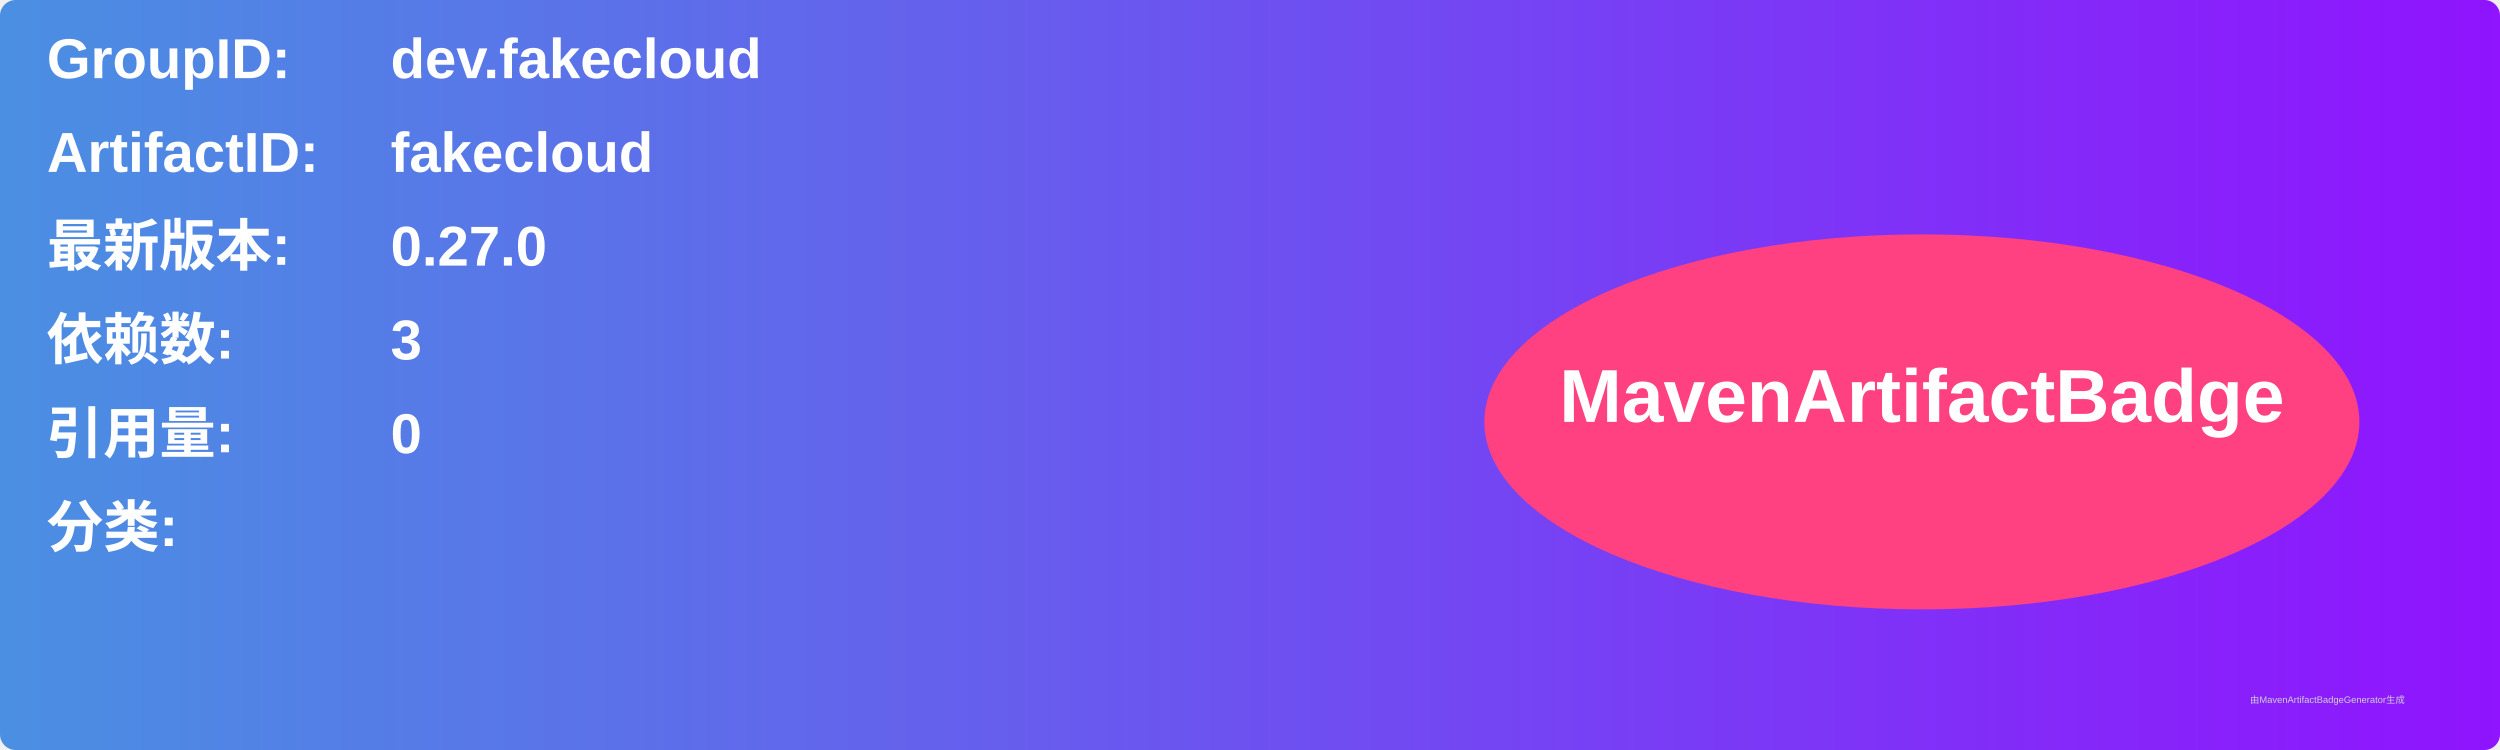
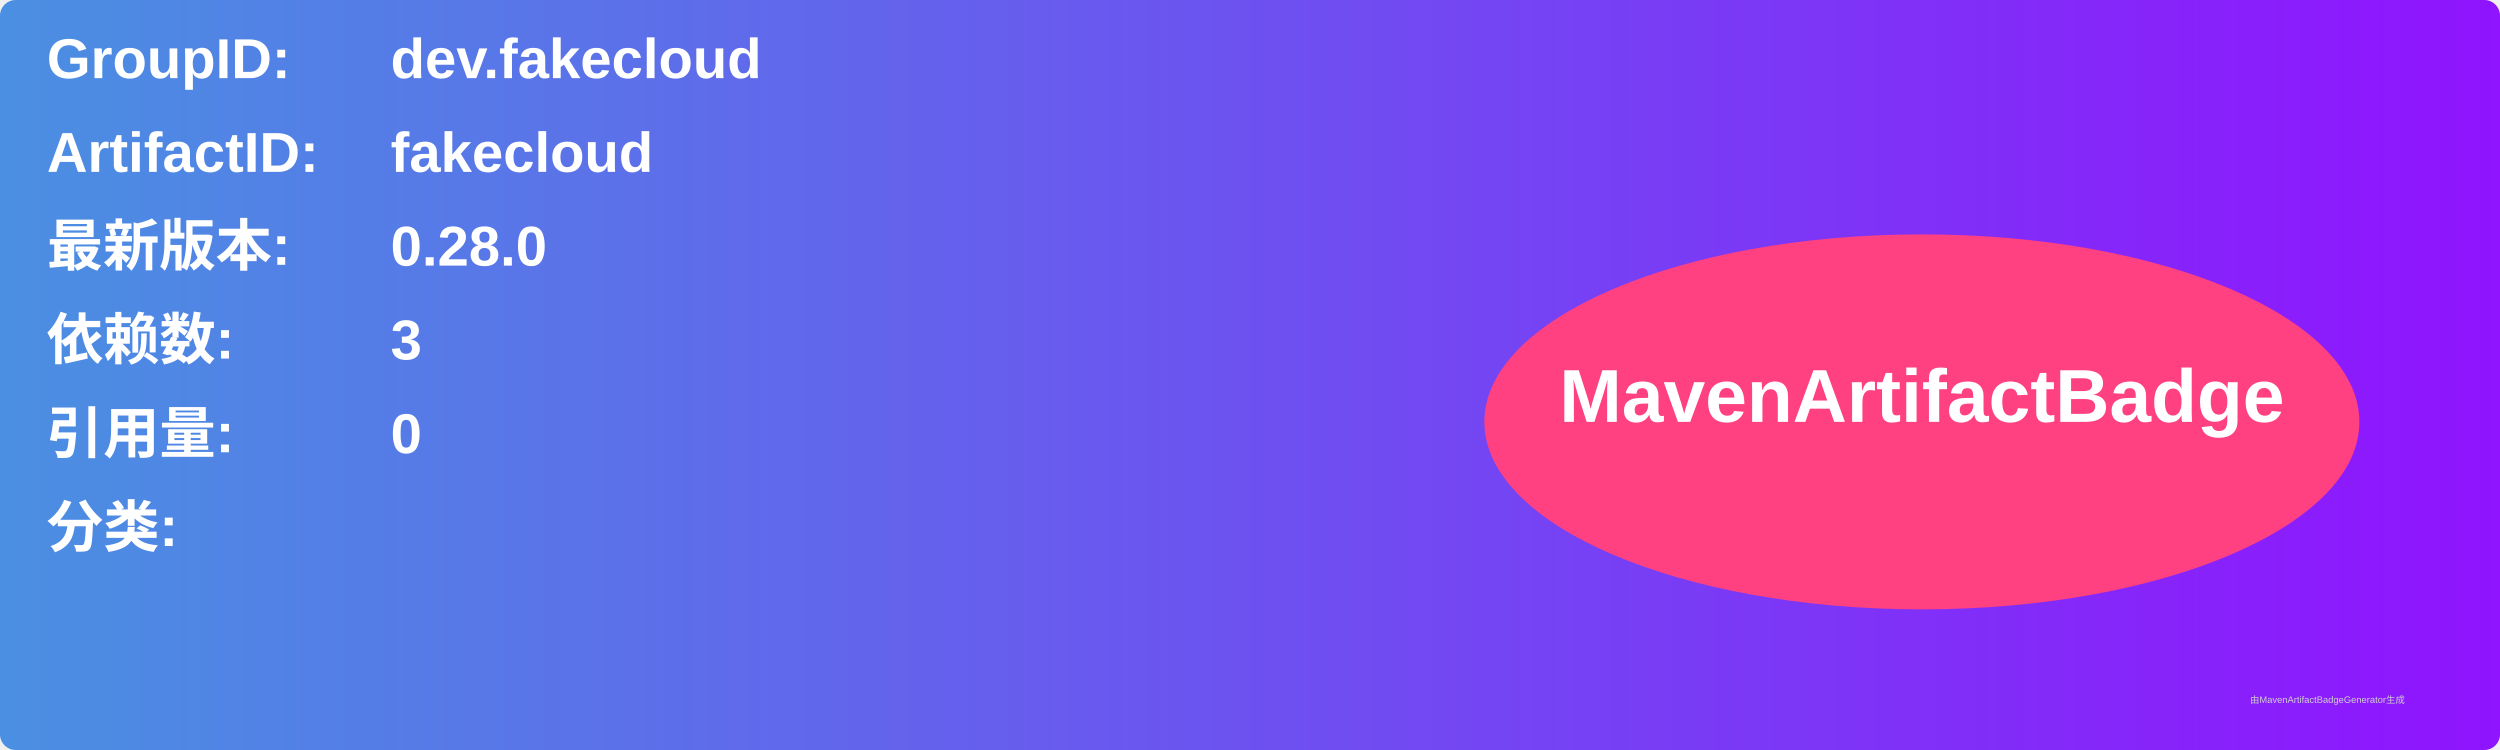
<svg xmlns="http://www.w3.org/2000/svg" width="800" height="240" viewBox="0 0 800 240">
  <linearGradient id="grad" x1="0%" y1="0%" x2="100%" y2="0%">
    <stop offset="0%" stop-color="#4a90e2" />
    <stop offset="100%" stop-color="#9013fe" />
  </linearGradient>
  <rect width="100%" height="100%" rx="5" ry="5" fill="url(#grad)" />
  <g transform="translate(15, 15)">
    <text x="0" y="10" font-family="Arial" font-size="18" fill="white" font-weight="bold" width="260">GroupID:</text>
    <text x="110" y="10" font-family="Arial" font-size="18" fill="white" font-weight="bold" width="460">dev.fakecloud</text>
    <text x="0" y="40" font-family="Arial" font-size="18" fill="white" font-weight="bold" width="260">ArtifactID:</text>
    <text x="110" y="40" font-family="Arial" font-size="18" fill="white" font-weight="bold" width="460">fakecloud</text>
    <text x="0" y="70" font-family="Arial" font-size="18" fill="white" font-weight="bold">最新版本:</text>
    <text x="110" y="70" font-family="Arial" font-size="18" fill="white" font-weight="bold">
-       <tspan font-weight="bold">0.27.0</tspan>
+       <tspan font-weight="bold">0.28.0</tspan>
    </text>
    <text x="0" y="100" font-family="Arial" font-size="18" fill="white" font-weight="bold">依赖数: </text>
    <text x="110" y="100" font-family="Arial" font-size="18" fill="white">
      <tspan font-weight="bold">3</tspan>
    </text>
    <text x="0" y="130" font-family="Arial" font-size="18" fill="white" font-weight="bold">引用量: </text>
    <text x="110" y="130" font-family="Arial" font-size="18" fill="white">
      <tspan font-weight="bold">0</tspan>
    </text>
    <text x="0" y="160" font-family="Arial" font-size="18" fill="white" font-weight="bold">分类:</text>
    <text x="10" y="190" font-family="Arial" font-size="10" fill="white">
      <tspan font-weight="bold" />
    </text>
    <ellipse cx="600" cy="120" rx="140" ry="60" fill="#ff4081" />
    <text x="600" y="120" text-anchor="middle" font-family="Arial" font-size="24" fill="white" font-weight="bold">MavenArtifactBadge</text>
  </g>
  <text x="720" y="225" font-family="Arial" font-size="3" fill="#d0d0d0">由MavenArtifactBadgeGenerator生成</text>
</svg>
